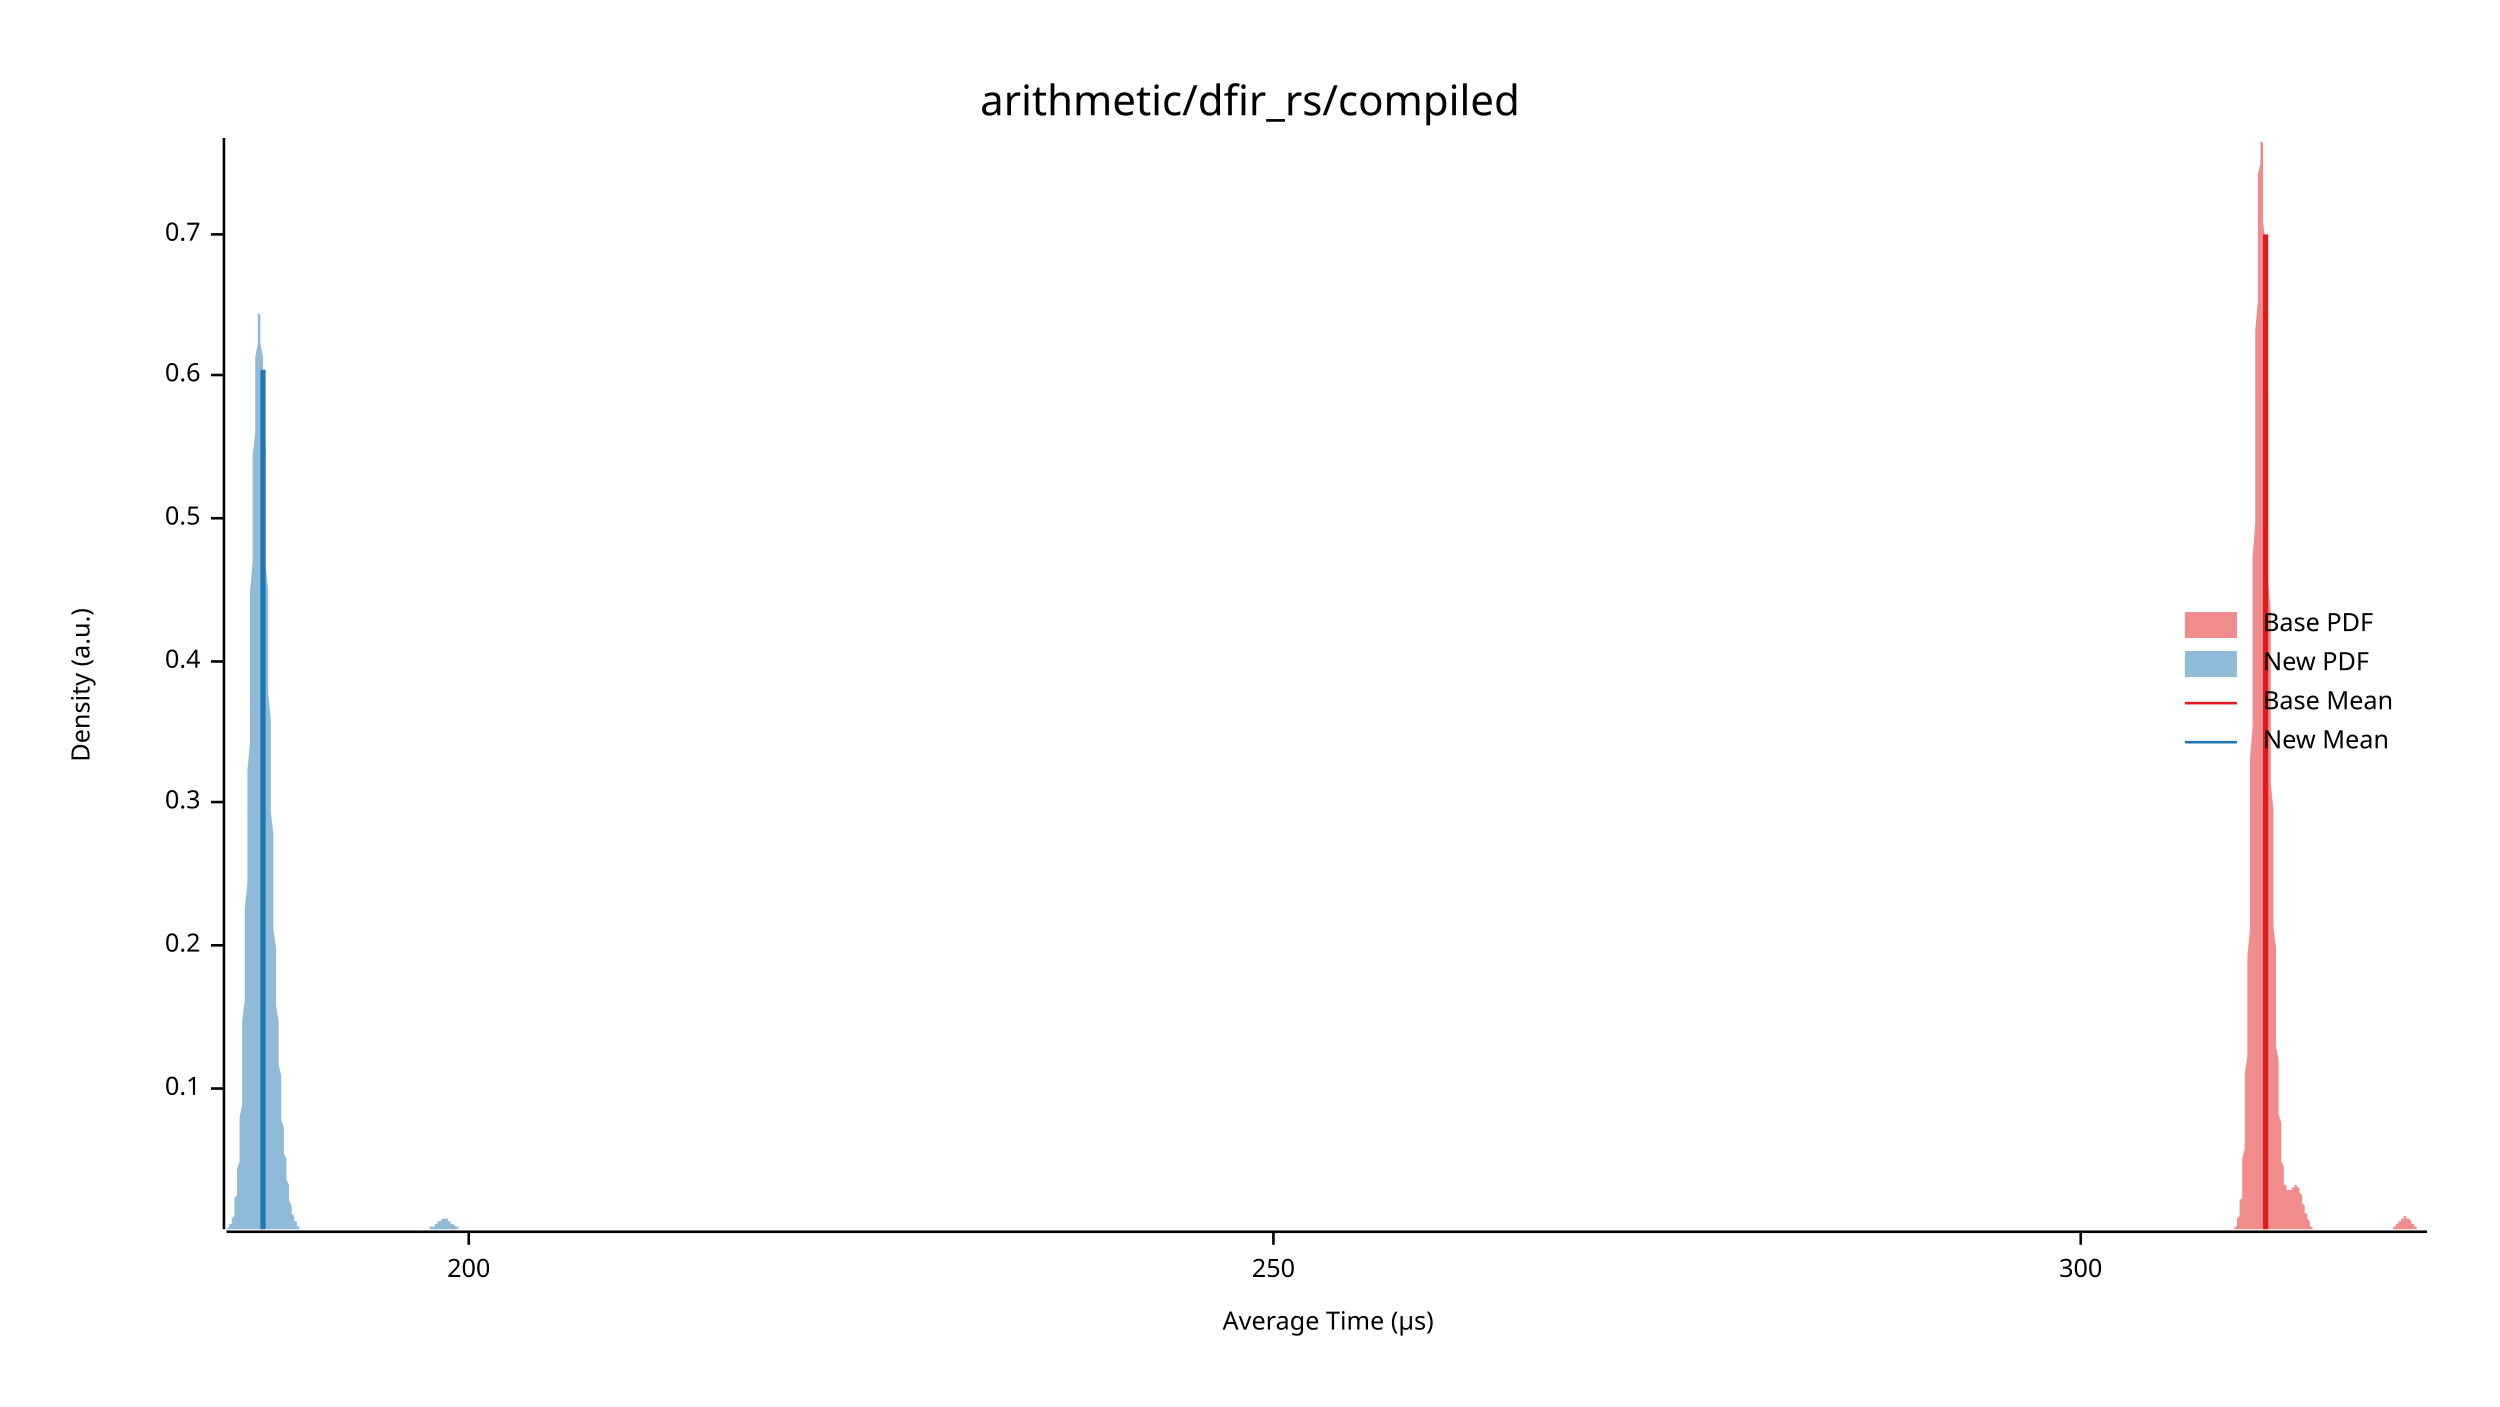
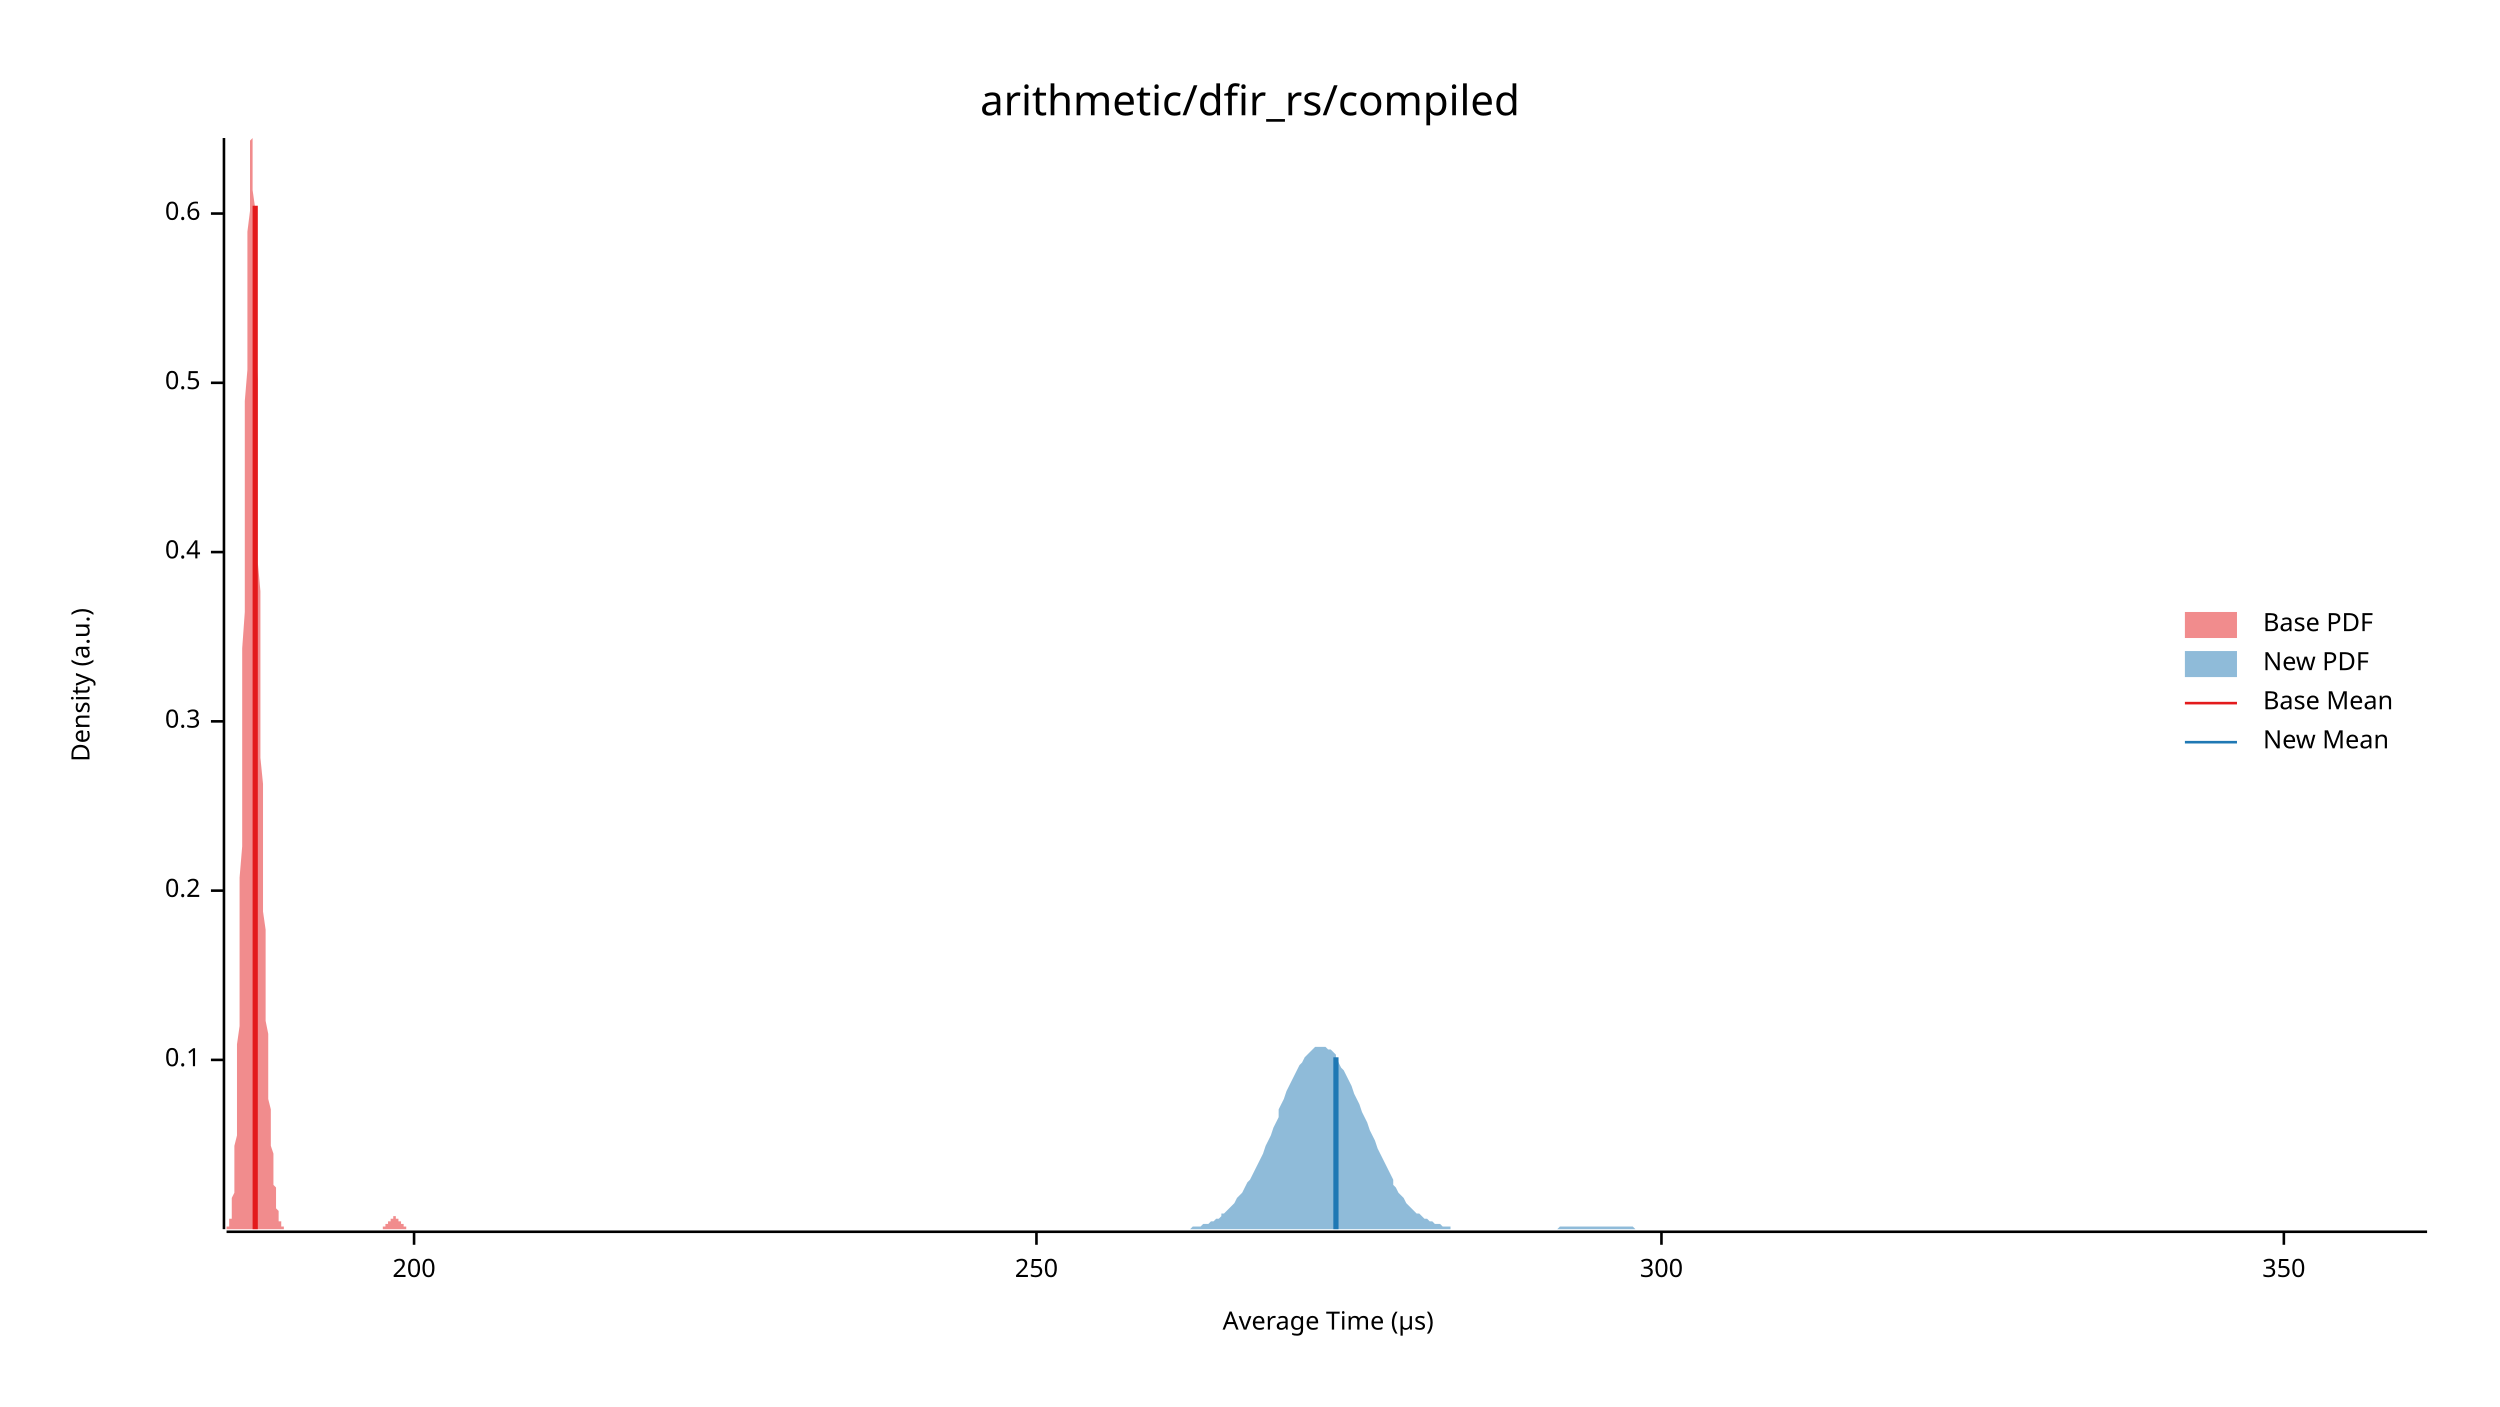
<svg xmlns="http://www.w3.org/2000/svg" width="960" height="540" viewBox="0 0 960 540">
  <text x="480" y="32" dy="0.76em" text-anchor="middle" font-family="sans-serif" font-size="16.129" opacity="1" fill="#000000">
arithmetic/dfir_rs/compiled
</text>
  <text x="27" y="263" dy="0.76em" text-anchor="middle" font-family="sans-serif" font-size="9.677" opacity="1" fill="#000000" transform="rotate(270, 27, 263)">
Density (a.u.)
</text>
  <text x="510" y="513" dy="-0.5ex" text-anchor="middle" font-family="sans-serif" font-size="9.677" opacity="1" fill="#000000">
Average Time (µs)
</text>
  <polyline fill="none" opacity="1" stroke="#000000" stroke-width="1" points="86,53 86,472 " />
-   <text x="77" y="418" dy="0.5ex" text-anchor="end" font-family="sans-serif" font-size="9.677" opacity="1" fill="#000000">
+   <text x="77" y="407" dy="0.5ex" text-anchor="end" font-family="sans-serif" font-size="9.677" opacity="1" fill="#000000">
0.1
</text>
-   <polyline fill="none" opacity="1" stroke="#000000" stroke-width="1" points="81,418 86,418 " />
-   <text x="77" y="363" dy="0.5ex" text-anchor="end" font-family="sans-serif" font-size="9.677" opacity="1" fill="#000000">
+   <polyline fill="none" opacity="1" stroke="#000000" stroke-width="1" points="81,407 86,407 " />
+   <text x="77" y="342" dy="0.5ex" text-anchor="end" font-family="sans-serif" font-size="9.677" opacity="1" fill="#000000">
0.2
</text>
-   <polyline fill="none" opacity="1" stroke="#000000" stroke-width="1" points="81,363 86,363 " />
-   <text x="77" y="308" dy="0.5ex" text-anchor="end" font-family="sans-serif" font-size="9.677" opacity="1" fill="#000000">
+   <polyline fill="none" opacity="1" stroke="#000000" stroke-width="1" points="81,342 86,342 " />
+   <text x="77" y="277" dy="0.5ex" text-anchor="end" font-family="sans-serif" font-size="9.677" opacity="1" fill="#000000">
0.3
</text>
-   <polyline fill="none" opacity="1" stroke="#000000" stroke-width="1" points="81,308 86,308 " />
-   <text x="77" y="254" dy="0.5ex" text-anchor="end" font-family="sans-serif" font-size="9.677" opacity="1" fill="#000000">
+   <polyline fill="none" opacity="1" stroke="#000000" stroke-width="1" points="81,277 86,277 " />
+   <text x="77" y="212" dy="0.5ex" text-anchor="end" font-family="sans-serif" font-size="9.677" opacity="1" fill="#000000">
0.4
</text>
-   <polyline fill="none" opacity="1" stroke="#000000" stroke-width="1" points="81,254 86,254 " />
-   <text x="77" y="199" dy="0.5ex" text-anchor="end" font-family="sans-serif" font-size="9.677" opacity="1" fill="#000000">
+   <polyline fill="none" opacity="1" stroke="#000000" stroke-width="1" points="81,212 86,212 " />
+   <text x="77" y="147" dy="0.5ex" text-anchor="end" font-family="sans-serif" font-size="9.677" opacity="1" fill="#000000">
0.5
</text>
-   <polyline fill="none" opacity="1" stroke="#000000" stroke-width="1" points="81,199 86,199 " />
-   <text x="77" y="144" dy="0.5ex" text-anchor="end" font-family="sans-serif" font-size="9.677" opacity="1" fill="#000000">
+   <polyline fill="none" opacity="1" stroke="#000000" stroke-width="1" points="81,147 86,147 " />
+   <text x="77" y="82" dy="0.5ex" text-anchor="end" font-family="sans-serif" font-size="9.677" opacity="1" fill="#000000">
0.6
</text>
-   <polyline fill="none" opacity="1" stroke="#000000" stroke-width="1" points="81,144 86,144 " />
-   <text x="77" y="90" dy="0.5ex" text-anchor="end" font-family="sans-serif" font-size="9.677" opacity="1" fill="#000000">
- 0.7
- </text>
-   <polyline fill="none" opacity="1" stroke="#000000" stroke-width="1" points="81,90 86,90 " />
+   <polyline fill="none" opacity="1" stroke="#000000" stroke-width="1" points="81,82 86,82 " />
  <polyline fill="none" opacity="1" stroke="#000000" stroke-width="1" points="87,473 932,473 " />
-   <text x="180" y="483" dy="0.76em" text-anchor="middle" font-family="sans-serif" font-size="9.677" opacity="1" fill="#000000">
+   <text x="159" y="483" dy="0.76em" text-anchor="middle" font-family="sans-serif" font-size="9.677" opacity="1" fill="#000000">
200
</text>
-   <polyline fill="none" opacity="1" stroke="#000000" stroke-width="1" points="180,473 180,478 " />
-   <text x="489" y="483" dy="0.76em" text-anchor="middle" font-family="sans-serif" font-size="9.677" opacity="1" fill="#000000">
+   <polyline fill="none" opacity="1" stroke="#000000" stroke-width="1" points="159,473 159,478 " />
+   <text x="398" y="483" dy="0.76em" text-anchor="middle" font-family="sans-serif" font-size="9.677" opacity="1" fill="#000000">
250
</text>
-   <polyline fill="none" opacity="1" stroke="#000000" stroke-width="1" points="489,473 489,478 " />
-   <text x="799" y="483" dy="0.76em" text-anchor="middle" font-family="sans-serif" font-size="9.677" opacity="1" fill="#000000">
+   <polyline fill="none" opacity="1" stroke="#000000" stroke-width="1" points="398,473 398,478 " />
+   <text x="638" y="483" dy="0.76em" text-anchor="middle" font-family="sans-serif" font-size="9.677" opacity="1" fill="#000000">
300
</text>
-   <polyline fill="none" opacity="1" stroke="#000000" stroke-width="1" points="799,473 799,478 " />
-   <polygon opacity="0.5" fill="#E31A1C" points="856,472 856,472 856,472 856,472 857,472 857,472 857,472 857,472 857,472 857,472 857,472 858,472 858,472 858,472 858,471 858,471 858,471 859,471 859,470 859,470 859,469 859,469 859,468 859,468 860,467 860,466 860,465 860,464 860,463 860,461 861,460 861,458 861,456 861,453 861,451 861,448 861,445 862,441 862,438 862,433 862,429 862,424 862,418 862,412 863,406 863,399 863,392 863,384 863,376 863,367 864,357 864,348 864,337 864,326 864,315 864,303 864,291 865,279 865,266 865,253 865,240 865,227 865,214 866,201 866,188 866,175 866,162 866,150 866,138 866,127 867,116 867,106 867,96 867,88 867,80 867,73 867,67 868,63 868,59 868,56 868,54 868,53 868,54 869,55 869,58 869,61 869,66 869,71 869,78 869,85 870,93 870,102 870,111 870,121 870,131 870,142 871,153 871,164 871,176 871,188 871,200 871,212 871,223 872,235 872,247 872,258 872,269 872,280 872,291 872,301 873,311 873,321 873,330 873,339 873,348 873,356 874,364 874,371 874,378 874,385 874,391 874,397 874,402 875,407 875,412 875,417 875,421 875,425 875,428 876,431 876,434 876,437 876,440 876,442 876,444 876,446 877,448 877,449 877,451 877,452 877,453 877,454 877,455 878,455 878,456 878,456 878,457 878,457 878,457 879,457 879,457 879,457 879,457 879,457 879,457 879,457 880,457 880,457 880,456 880,456 880,456 880,456 880,456 881,456 881,455 881,455 881,455 881,455 881,455 882,455 882,455 882,455 882,456 882,456 882,456 882,456 883,456 883,457 883,457 883,458 883,458 883,458 884,459 884,459 884,460 884,460 884,461 884,461 884,462 885,463 885,463 885,464 885,464 885,465 885,465 885,466 886,466 886,467 886,467 886,468 886,468 886,468 887,469 887,469 887,469 887,470 887,470 887,470 887,471 888,471 888,471 888,471 888,471 888,471 888,472 889,472 889,472 889,472 889,472 889,472 889,472 889,472 890,472 890,472 890,472 890,472 890,472 890,472 890,472 891,472 891,472 891,472 891,472 891,472 891,472 892,472 892,472 892,472 892,472 892,472 892,472 892,472 893,472 893,472 893,472 893,472 893,472 893,472 894,472 894,472 894,472 894,472 894,472 894,472 894,472 895,472 895,472 895,472 895,472 895,472 895,472 895,472 896,472 896,472 896,472 896,472 896,472 896,472 897,472 897,472 897,472 897,472 897,472 897,472 897,472 898,472 898,472 898,472 898,472 898,472 898,472 899,472 899,472 899,472 899,472 899,472 899,472 899,472 900,472 900,472 900,472 900,472 900,472 900,472 900,472 901,472 901,472 901,472 901,472 901,472 901,472 902,472 902,472 902,472 902,472 902,472 902,472 902,472 903,472 903,472 903,472 903,472 903,472 903,472 904,472 904,472 904,472 904,472 904,472 904,472 904,472 905,472 905,472 905,472 905,472 905,472 905,472 905,472 906,472 906,472 906,472 906,472 906,472 906,472 907,472 907,472 907,472 907,472 907,472 907,472 907,472 908,472 908,472 908,472 908,472 908,472 908,472 908,472 909,472 909,472 909,472 909,472 909,472 909,472 910,472 910,472 910,472 910,472 910,472 910,472 910,472 911,472 911,472 911,472 911,472 911,472 911,472 912,472 912,472 912,472 912,472 912,472 912,472 912,472 913,472 913,472 913,472 913,472 913,472 913,472 913,472 914,472 914,472 914,472 914,472 914,472 914,472 915,472 915,472 915,472 915,472 915,472 915,472 915,472 916,472 916,472 916,472 916,472 916,472 916,472 917,472 917,472 917,472 917,472 917,472 917,472 917,472 918,472 918,472 918,472 918,472 918,472 918,472 918,472 919,472 919,472 919,471 919,471 919,471 919,471 920,471 920,471 920,471 920,471 920,470 920,470 920,470 921,470 921,470 921,469 921,469 921,469 921,469 922,469 922,469 922,468 922,468 922,468 922,468 922,468 923,468 923,468 923,468 923,467 923,467 923,467 923,467 924,467 924,467 924,467 924,467 924,467 924,468 925,468 925,468 925,468 925,468 925,468 925,468 925,468 926,469 926,469 926,469 926,469 926,469 926,470 927,470 927,470 927,470 927,470 927,470 927,471 927,471 928,471 928,471 928,471 928,471 928,471 928,471 928,472 929,472 929,472 929,472 929,472 929,472 929,472 930,472 930,472 930,472 930,472 930,472 930,472 930,472 931,472 931,472 931,472 931,472 931,472 931,472 932,472 932,472 856,472 " />
-   <polygon opacity="0.5" fill="#1F78B4" points="87,472 87,472 87,472 87,472 87,472 87,472 88,471 88,471 88,471 88,471 88,470 89,470 89,470 89,469 89,468 89,468 90,467 90,466 90,465 90,463 90,462 90,460 91,459 91,457 91,454 91,452 91,449 92,446 92,442 92,438 92,434 92,429 93,424 93,419 93,413 93,406 93,400 93,392 94,384 94,376 94,368 94,358 94,349 95,339 95,329 95,318 95,307 95,296 96,285 96,273 96,261 96,250 96,238 96,227 97,216 97,205 97,195 97,185 97,175 98,166 98,158 98,150 98,143 98,137 99,132 99,128 99,125 99,122 99,121 99,120 100,121 100,122 100,125 100,128 100,132 101,137 101,142 101,149 101,156 101,163 102,172 102,180 102,189 102,198 102,208 102,217 103,227 103,237 103,247 103,257 103,266 104,276 104,285 104,294 104,303 104,312 105,320 105,328 105,336 105,343 105,350 105,357 106,364 106,370 106,376 106,381 106,386 107,392 107,396 107,401 107,405 107,409 108,413 108,417 108,421 108,424 108,427 108,430 109,433 109,436 109,438 109,441 109,443 110,445 110,447 110,449 110,451 110,453 111,455 111,456 111,458 111,459 111,460 111,461 112,463 112,464 112,464 112,465 112,466 113,467 113,467 113,468 113,469 113,469 114,469 114,470 114,470 114,470 114,471 114,471 115,471 115,471 115,472 115,472 115,472 116,472 116,472 116,472 116,472 116,472 117,472 117,472 117,472 117,472 117,472 117,472 118,472 118,472 118,472 118,472 118,472 119,472 119,472 119,472 119,472 119,472 120,472 120,472 120,472 120,472 120,472 120,472 121,472 121,472 121,472 121,472 121,472 122,472 122,472 122,472 122,472 122,472 123,472 123,472 123,472 123,472 123,472 123,472 124,472 124,472 124,472 124,472 124,472 125,472 125,472 125,472 125,472 125,472 126,472 126,472 126,472 126,472 126,472 126,472 127,472 127,472 127,472 127,472 127,472 128,472 128,472 128,472 128,472 128,472 129,472 129,472 129,472 129,472 129,472 129,472 130,472 130,472 130,472 130,472 130,472 131,472 131,472 131,472 131,472 131,472 132,472 132,472 132,472 132,472 132,472 132,472 133,472 133,472 133,472 133,472 133,472 134,472 134,472 134,472 134,472 134,472 135,472 135,472 135,472 135,472 135,472 135,472 136,472 136,472 136,472 136,472 136,472 137,472 137,472 137,472 137,472 137,472 138,472 138,472 138,472 138,472 138,472 138,472 139,472 139,472 139,472 139,472 139,472 140,472 140,472 140,472 140,472 140,472 141,472 141,472 141,472 141,472 141,472 141,472 142,472 142,472 142,472 142,472 142,472 143,472 143,472 143,472 143,472 143,472 144,472 144,472 144,472 144,472 144,472 144,472 145,472 145,472 145,472 145,472 145,472 146,472 146,472 146,472 146,472 146,472 147,472 147,472 147,472 147,472 147,472 147,472 148,472 148,472 148,472 148,472 148,472 149,472 149,472 149,472 149,472 149,472 150,472 150,472 150,472 150,472 150,472 150,472 151,472 151,472 151,472 151,472 151,472 152,472 152,472 152,472 152,472 152,472 153,472 153,472 153,472 153,472 153,472 153,472 154,472 154,472 154,472 154,472 154,472 155,472 155,472 155,472 155,472 155,472 156,472 156,472 156,472 156,472 156,472 156,472 157,472 157,472 157,472 157,472 157,472 158,472 158,472 158,472 158,472 158,472 159,472 159,472 159,472 159,472 159,472 159,472 160,472 160,472 160,472 160,472 160,472 161,472 161,472 161,472 161,472 161,472 162,472 162,472 162,472 162,472 162,472 162,472 163,472 163,472 163,472 163,472 163,472 164,472 164,472 164,472 164,472 164,472 165,472 165,472 165,472 165,472 165,471 165,471 166,471 166,471 166,471 166,471 166,471 167,471 167,470 167,470 167,470 167,470 168,470 168,470 168,470 168,469 168,469 168,469 169,469 169,469 169,469 169,469 169,469 170,468 170,468 170,468 170,468 170,468 171,468 171,468 171,468 171,468 171,468 171,468 172,468 172,469 172,469 172,469 172,469 173,469 173,469 173,469 173,469 173,470 174,470 174,470 174,470 174,470 174,470 174,470 175,471 175,471 175,471 175,471 175,471 176,471 176,471 176,471 176,472 176,472 177,472 177,472 177,472 177,472 177,472 177,472 178,472 178,472 178,472 178,472 178,472 179,472 179,472 179,472 179,472 179,472 180,472 180,472 180,472 180,472 180,472 87,472 " />
-   <polyline fill="none" opacity="1" stroke="#E31A1C" stroke-width="2" points="870,472 870,90 " />
-   <polyline fill="none" opacity="1" stroke="#1F78B4" stroke-width="2" points="101,472 101,142 " />
+   <polyline fill="none" opacity="1" stroke="#000000" stroke-width="1" points="638,473 638,478 " />
+   <text x="877" y="483" dy="0.76em" text-anchor="middle" font-family="sans-serif" font-size="9.677" opacity="1" fill="#000000">
+ 350
+ </text>
+   <polyline fill="none" opacity="1" stroke="#000000" stroke-width="1" points="877,473 877,478 " />
+   <polygon opacity="0.5" fill="#E31A1C" points="87,472 87,472 87,472 87,472 87,472 87,472 87,471 88,471 88,471 88,470 88,470 88,470 88,469 88,468 89,468 89,467 89,466 89,465 89,463 89,462 89,460 90,458 90,456 90,453 90,451 90,448 90,444 90,440 91,436 91,432 91,427 91,421 91,415 91,408 91,401 92,394 92,386 92,377 92,368 92,358 92,348 92,337 93,325 93,314 93,301 93,289 93,276 93,262 93,249 94,235 94,221 94,208 94,194 94,181 94,167 94,154 95,142 95,130 95,119 95,108 95,98 95,89 96,81 96,74 96,68 96,63 96,59 96,56 96,54 97,53 97,54 97,56 97,59 97,62 97,67 97,73 98,80 98,87 98,96 98,105 98,114 98,125 98,135 99,146 99,158 99,169 99,181 99,192 99,204 99,216 100,227 100,238 100,250 100,260 100,271 100,281 100,291 101,301 101,310 101,319 101,327 101,335 101,343 101,350 102,357 102,364 102,370 102,376 102,382 102,387 102,392 103,397 103,402 103,406 103,411 103,415 103,418 103,422 104,426 104,429 104,432 104,435 104,438 104,440 105,443 105,445 105,447 105,449 105,451 105,453 105,455 106,456 106,458 106,459 106,461 106,462 106,463 106,464 107,465 107,466 107,466 107,467 107,468 107,468 107,469 108,469 108,470 108,470 108,470 108,471 108,471 108,471 109,471 109,472 109,472 109,472 109,472 109,472 109,472 110,472 110,472 110,472 110,472 110,472 110,472 110,472 111,472 111,472 111,472 111,472 111,472 111,472 111,472 112,472 112,472 112,472 112,472 112,472 112,472 112,472 113,472 113,472 113,472 113,472 113,472 113,472 114,472 114,472 114,472 114,472 114,472 114,472 114,472 115,472 115,472 115,472 115,472 115,472 115,472 115,472 116,472 116,472 116,472 116,472 116,472 116,472 116,472 117,472 117,472 117,472 117,472 117,472 117,472 117,472 118,472 118,472 118,472 118,472 118,472 118,472 118,472 119,472 119,472 119,472 119,472 119,472 119,472 119,472 120,472 120,472 120,472 120,472 120,472 120,472 120,472 121,472 121,472 121,472 121,472 121,472 121,472 121,472 122,472 122,472 122,472 122,472 122,472 122,472 123,472 123,472 123,472 123,472 123,472 123,472 123,472 124,472 124,472 124,472 124,472 124,472 124,472 124,472 125,472 125,472 125,472 125,472 125,472 125,472 125,472 126,472 126,472 126,472 126,472 126,472 126,472 126,472 127,472 127,472 127,472 127,472 127,472 127,472 127,472 128,472 128,472 128,472 128,472 128,472 128,472 128,472 129,472 129,472 129,472 129,472 129,472 129,472 129,472 130,472 130,472 130,472 130,472 130,472 130,472 131,472 131,472 131,472 131,472 131,472 131,472 131,472 132,472 132,472 132,472 132,472 132,472 132,472 132,472 133,472 133,472 133,472 133,472 133,472 133,472 133,472 134,472 134,472 134,472 134,472 134,472 134,472 134,472 135,472 135,472 135,472 135,472 135,472 135,472 135,472 136,472 136,472 136,472 136,472 136,472 136,472 136,472 137,472 137,472 137,472 137,472 137,472 137,472 137,472 138,472 138,472 138,472 138,472 138,472 138,472 138,472 139,472 139,472 139,472 139,472 139,472 139,472 140,472 140,472 140,472 140,472 140,472 140,472 140,472 141,472 141,472 141,472 141,472 141,472 141,472 141,472 142,472 142,472 142,472 142,472 142,472 142,472 142,472 143,472 143,472 143,472 143,472 143,472 143,472 143,472 144,472 144,472 144,472 144,472 144,472 144,472 144,472 145,472 145,472 145,472 145,472 145,472 145,472 145,472 146,472 146,472 146,472 146,472 146,472 146,472 146,472 147,472 147,472 147,472 147,472 147,472 147,471 147,471 148,471 148,471 148,471 148,471 148,471 148,470 149,470 149,470 149,470 149,470 149,470 149,469 149,469 150,469 150,469 150,469 150,468 150,468 150,468 150,468 151,468 151,468 151,468 151,468 151,468 151,467 151,467 152,467 152,467 152,467 152,467 152,468 152,468 152,468 153,468 153,468 153,468 153,468 153,468 153,468 153,469 154,469 154,469 154,469 154,469 154,470 154,470 154,470 155,470 155,470 155,470 155,471 155,471 155,471 155,471 156,471 156,471 156,471 156,472 156,472 156,472 156,472 157,472 157,472 157,472 157,472 157,472 157,472 158,472 158,472 158,472 158,472 158,472 158,472 158,472 159,472 159,472 159,472 159,472 159,472 87,472 " />
+   <polygon opacity="0.5" fill="#1F78B4" points="454,472 455,472 456,472 457,472 458,471 459,471 460,471 461,471 462,470 463,470 464,470 465,469 466,469 467,468 468,468 469,467 469,466 470,466 471,465 472,464 473,463 474,462 475,460 476,459 477,458 478,456 479,454 480,453 481,451 482,449 483,447 484,445 485,443 486,440 487,438 488,436 489,433 490,431 491,429 491,426 492,424 493,422 494,419 495,417 496,415 497,413 498,411 499,409 500,408 501,406 502,405 503,404 504,403 505,402 506,402 507,402 508,402 509,402 510,403 511,403 512,404 513,405 513,406 514,408 515,410 516,411 517,413 518,415 519,417 520,420 521,422 522,424 523,427 524,429 525,431 526,434 527,436 528,438 529,441 530,443 531,445 532,447 533,449 534,451 535,453 535,455 536,456 537,458 538,459 539,460 540,462 541,463 542,464 543,465 544,466 545,466 546,467 547,468 548,468 549,469 550,469 551,470 552,470 553,470 554,471 555,471 556,471 557,471 557,472 558,472 559,472 560,472 561,472 562,472 563,472 564,472 565,472 566,472 567,472 568,472 569,472 570,472 571,472 572,472 573,472 574,472 575,472 576,472 577,472 578,472 579,472 579,472 580,472 581,472 582,472 583,472 584,472 585,472 586,472 587,472 588,472 589,472 590,472 591,472 592,472 593,472 594,472 595,472 596,472 597,472 598,472 599,471 600,471 601,471 601,471 602,471 603,471 604,471 605,471 606,471 607,471 608,471 609,471 610,471 611,471 612,471 613,471 614,471 615,471 616,471 617,471 618,471 619,471 620,471 621,471 622,471 623,471 623,471 624,471 625,471 626,471 627,471 628,472 629,472 630,472 631,472 632,472 633,472 634,472 635,472 636,472 637,472 638,472 639,472 640,472 641,472 642,472 643,472 644,472 645,472 645,472 646,472 647,472 648,472 649,472 650,472 651,472 652,472 653,472 654,472 655,472 656,472 657,472 658,472 659,472 660,472 661,472 662,472 663,472 664,472 665,472 666,472 667,472 667,472 668,472 669,472 670,472 671,472 672,472 673,472 674,472 675,472 676,472 677,472 678,472 679,472 680,472 681,472 682,472 683,472 684,472 685,472 686,472 687,472 688,472 689,472 689,472 690,472 691,472 692,472 693,472 694,472 695,472 696,472 697,472 698,472 699,472 700,472 701,472 702,472 703,472 704,472 705,472 706,472 707,472 708,472 709,472 710,472 711,472 711,472 712,472 713,472 714,472 715,472 716,472 717,472 718,472 719,472 720,472 721,472 722,472 723,472 724,472 725,472 726,472 727,472 728,472 729,472 730,472 731,472 732,472 733,472 733,472 734,472 735,472 736,472 737,472 738,472 739,472 740,472 741,472 742,472 743,472 744,472 745,472 746,472 747,472 748,472 749,472 750,472 751,472 752,472 753,472 754,472 755,472 755,472 756,472 757,472 758,472 759,472 760,472 761,472 762,472 763,472 764,472 765,472 766,472 767,472 768,472 769,472 770,472 771,472 772,472 773,472 774,472 775,472 776,472 777,472 777,472 778,472 779,472 780,472 781,472 782,472 783,472 784,472 785,472 786,472 787,472 788,472 789,472 790,472 791,472 792,472 793,472 794,472 795,472 796,472 797,472 798,472 799,472 799,472 800,472 801,472 802,472 803,472 804,472 805,472 806,472 807,472 808,472 809,472 810,472 811,472 812,472 813,472 814,472 815,472 816,472 817,472 818,472 819,472 820,472 821,472 821,472 822,472 823,472 824,472 825,472 826,472 827,472 828,472 829,472 830,472 831,472 832,472 833,472 834,472 835,472 836,472 837,472 838,472 839,472 840,472 841,472 842,472 843,472 843,472 844,472 845,472 846,472 847,472 848,472 849,472 850,472 851,472 852,472 853,472 854,472 855,472 856,472 857,472 858,472 859,472 860,472 861,472 862,472 863,472 864,472 865,472 865,472 866,472 867,472 868,472 869,472 870,472 871,472 872,472 873,472 874,472 875,472 876,472 877,472 878,472 879,472 880,472 881,472 882,472 883,472 884,472 885,472 886,472 887,472 887,472 888,472 889,472 890,472 891,472 892,472 893,472 894,472 895,472 896,472 897,472 898,472 899,472 900,472 901,472 902,472 903,472 904,472 905,472 906,472 907,472 908,472 909,472 910,472 910,472 911,472 912,472 913,472 914,472 915,472 916,472 917,472 918,472 919,472 920,472 921,472 922,472 923,472 924,472 925,472 926,472 927,472 928,472 929,472 930,472 931,472 932,472 932,472 454,472 " />
+   <polyline fill="none" opacity="1" stroke="#E31A1C" stroke-width="2" points="98,472 98,79 " />
+   <polyline fill="none" opacity="1" stroke="#1F78B4" stroke-width="2" points="513,472 513,406 " />
  <text x="869" y="235" dy="0.76em" text-anchor="start" font-family="sans-serif" font-size="9.677" opacity="1" fill="#000000">
Base PDF
</text>
  <text x="869" y="250" dy="0.76em" text-anchor="start" font-family="sans-serif" font-size="9.677" opacity="1" fill="#000000">
New PDF
</text>
  <text x="869" y="265" dy="0.76em" text-anchor="start" font-family="sans-serif" font-size="9.677" opacity="1" fill="#000000">
Base Mean
</text>
  <text x="869" y="280" dy="0.76em" text-anchor="start" font-family="sans-serif" font-size="9.677" opacity="1" fill="#000000">
New Mean
</text>
  <rect x="839" y="235" width="20" height="10" opacity="0.5" fill="#E31A1C" stroke="none" />
  <rect x="839" y="250" width="20" height="10" opacity="0.5" fill="#1F78B4" stroke="none" />
  <polyline fill="none" opacity="1" stroke="#E31A1C" stroke-width="1" points="839,270 859,270 " />
  <polyline fill="none" opacity="1" stroke="#1F78B4" stroke-width="1" points="839,285 859,285 " />
</svg>
